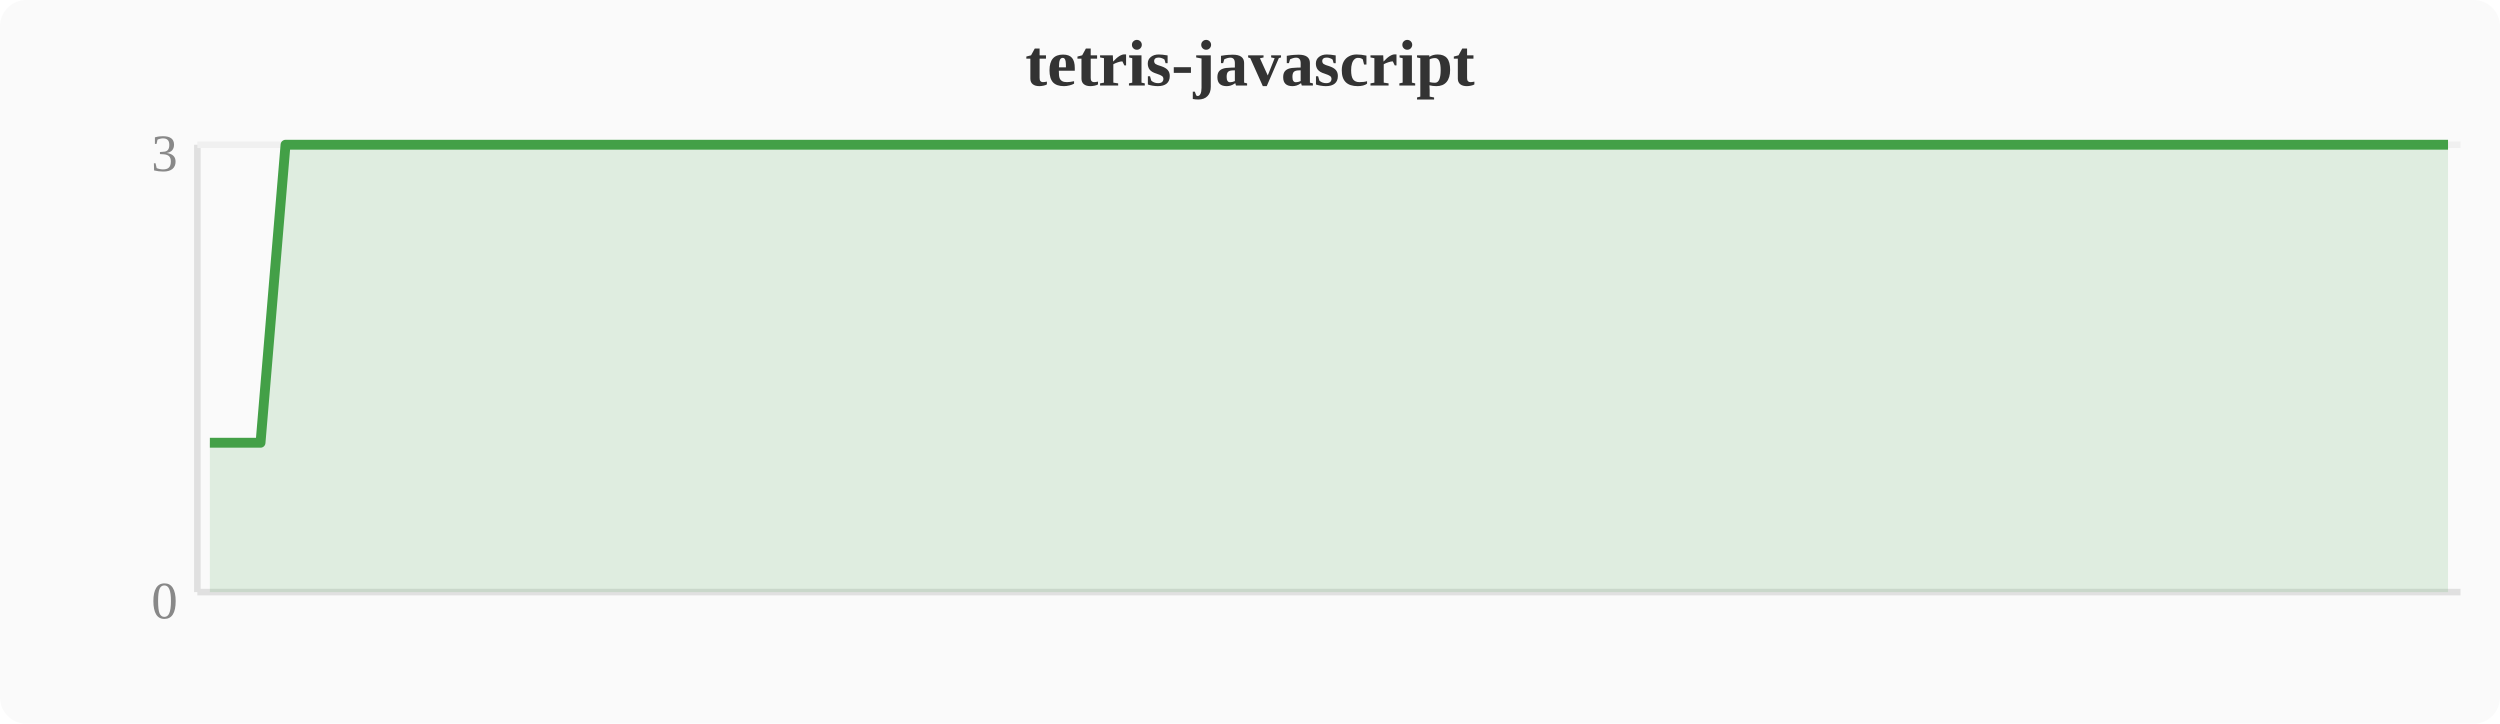
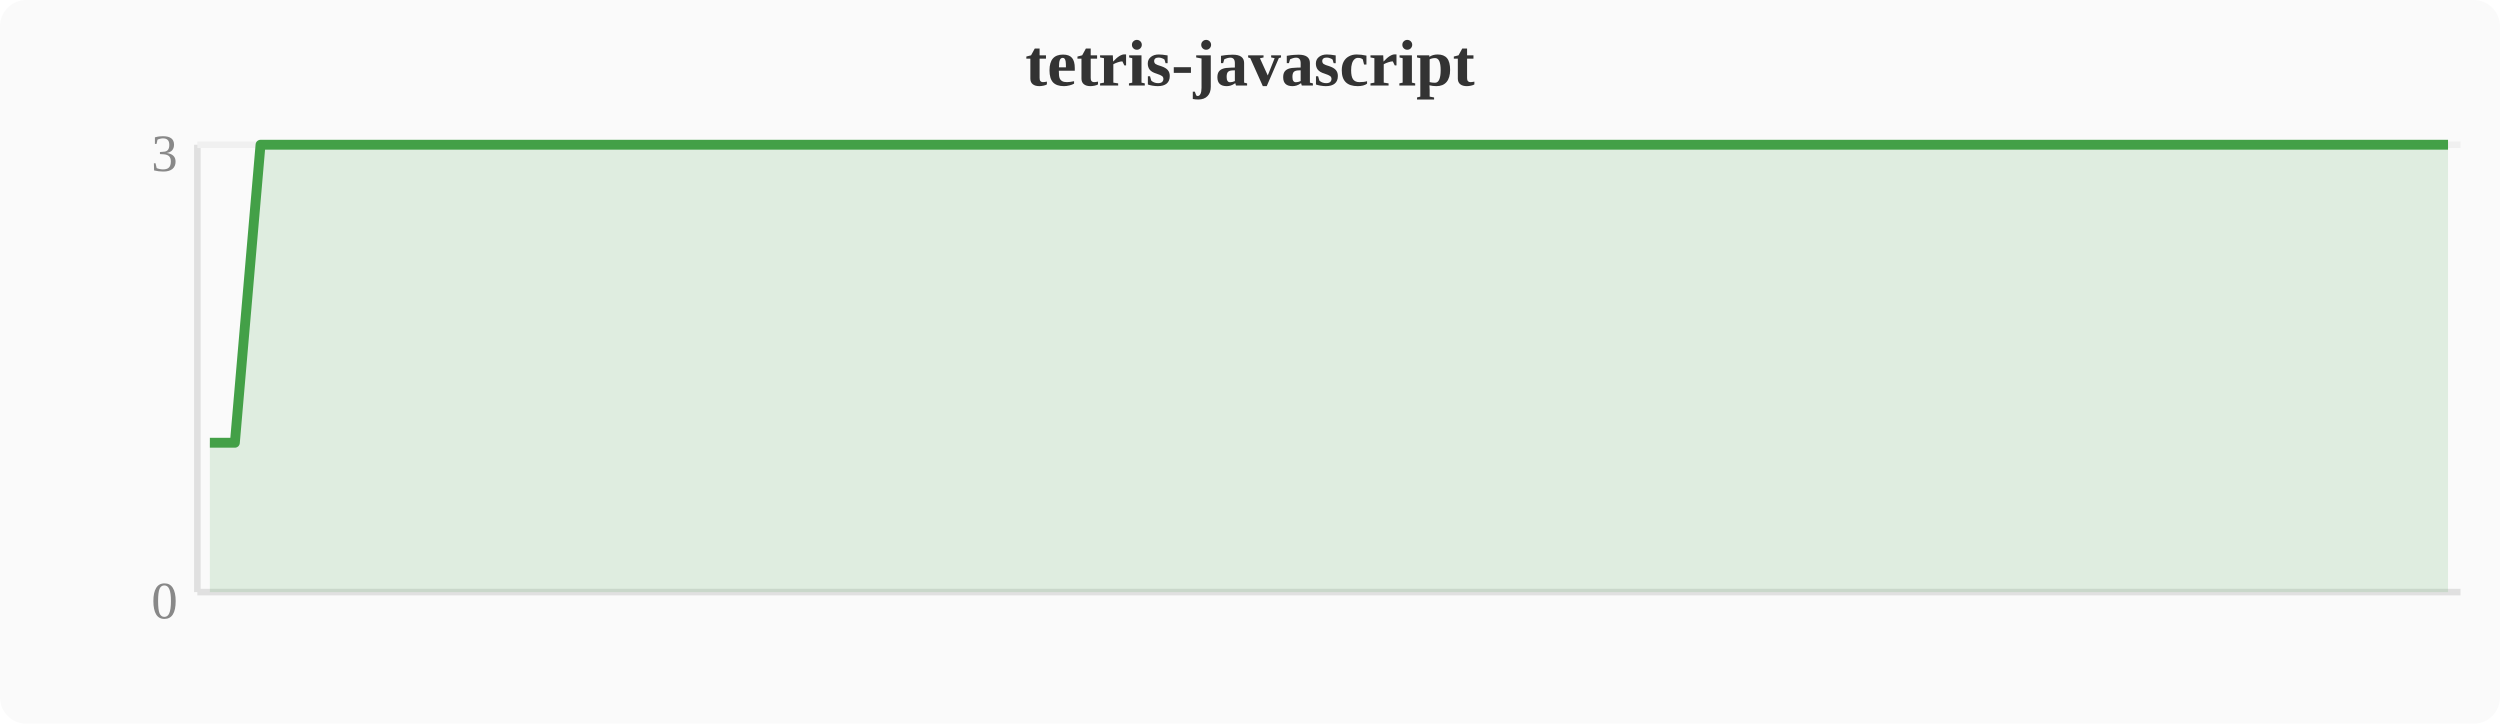
<svg xmlns="http://www.w3.org/2000/svg" width="380" height="110" viewBox="0 0 380 110">
  <rect width="380" height="110" fill="#fafafa" rx="4" />
  <text x="190" y="13" text-anchor="middle" font-size="10" font-weight="bold" fill="#333">tetris-javascript</text>
  <line x1="30" y1="22" x2="30" y2="90" stroke="#e0e0e0" stroke-width="1" />
  <line x1="30" y1="90" x2="374" y2="90" stroke="#e0e0e0" stroke-width="1" />
  <line x1="30" y1="22" x2="374" y2="22" stroke="#f0f0f0" stroke-width="1" />
  <text x="27" y="94" text-anchor="end" font-size="8" fill="#888">0</text>
  <text x="27" y="26" text-anchor="end" font-size="8" fill="#888">3</text>
-   <polygon points="31.9,67.3 35.7,67.3 39.6,67.3 43.4,22.0 47.2,22.0 51.0,22.0 54.8,22.0 58.7,22.0 62.5,22.0 66.3,22.0 70.1,22.0 74.0,22.0 77.8,22.0 81.6,22.0 85.4,22.0 89.2,22.0 93.1,22.0 96.9,22.0 100.7,22.0 104.5,22.0 108.4,22.0 112.2,22.0 116.0,22.0 119.8,22.0 123.6,22.0 127.5,22.0 131.3,22.0 135.1,22.0 138.9,22.0 142.8,22.0 146.6,22.0 150.4,22.0 154.2,22.0 158.0,22.0 161.9,22.0 165.7,22.0 169.5,22.0 173.3,22.0 177.2,22.0 181.0,22.0 184.8,22.0 188.6,22.0 192.4,22.0 196.3,22.0 200.1,22.0 203.9,22.0 207.7,22.0 211.6,22.0 215.4,22.0 219.2,22.0 223.0,22.0 226.8,22.0 230.7,22.0 234.5,22.0 238.3,22.0 242.1,22.0 246.0,22.0 249.8,22.0 253.6,22.0 257.4,22.0 261.2,22.0 265.1,22.0 268.9,22.0 272.7,22.0 276.5,22.0 280.4,22.0 284.2,22.0 288.0,22.0 291.8,22.0 295.6,22.0 299.5,22.0 303.3,22.0 307.1,22.0 310.9,22.0 314.8,22.0 318.6,22.0 322.4,22.0 326.2,22.0 330.0,22.0 333.9,22.0 337.7,22.0 341.5,22.0 345.3,22.0 349.2,22.0 353.0,22.0 356.8,22.0 360.6,22.0 364.4,22.0 368.3,22.0 372.1,22.0 372.1,90 31.9,90" fill="#43a047" opacity="0.15" />
-   <polyline points="31.9,67.3 35.7,67.3 39.6,67.3 43.4,22.0 47.2,22.0 51.0,22.0 54.8,22.0 58.7,22.0 62.5,22.0 66.3,22.0 70.1,22.0 74.0,22.0 77.8,22.0 81.6,22.0 85.4,22.0 89.2,22.0 93.1,22.0 96.9,22.0 100.7,22.0 104.5,22.0 108.4,22.0 112.2,22.0 116.0,22.0 119.8,22.0 123.6,22.0 127.5,22.0 131.3,22.0 135.1,22.0 138.9,22.0 142.8,22.0 146.6,22.0 150.4,22.0 154.2,22.0 158.0,22.0 161.9,22.0 165.7,22.0 169.5,22.0 173.3,22.0 177.2,22.0 181.0,22.0 184.8,22.0 188.6,22.0 192.4,22.0 196.3,22.0 200.1,22.0 203.9,22.0 207.7,22.0 211.6,22.0 215.4,22.0 219.2,22.0 223.0,22.0 226.8,22.0 230.7,22.0 234.5,22.0 238.3,22.0 242.1,22.0 246.0,22.0 249.8,22.0 253.6,22.0 257.4,22.0 261.2,22.0 265.1,22.0 268.9,22.0 272.7,22.0 276.5,22.0 280.4,22.0 284.2,22.0 288.0,22.0 291.8,22.0 295.6,22.0 299.5,22.0 303.3,22.0 307.1,22.0 310.9,22.0 314.8,22.0 318.6,22.0 322.4,22.0 326.2,22.0 330.0,22.0 333.9,22.0 337.7,22.0 341.5,22.0 345.3,22.0 349.2,22.0 353.0,22.0 356.8,22.0 360.6,22.0 364.4,22.0 368.3,22.0 372.1,22.0" fill="none" stroke="#43a047" stroke-width="1.5" stroke-linejoin="round" />
+   <polygon points="31.9,67.3 35.7,67.3 39.6,22.0 43.4,22.0 47.2,22.0 51.0,22.0 54.8,22.0 58.7,22.0 62.5,22.0 66.3,22.0 70.1,22.0 74.0,22.0 77.8,22.0 81.6,22.0 85.4,22.0 89.2,22.0 93.1,22.0 96.9,22.0 100.7,22.0 104.5,22.0 108.4,22.0 112.2,22.0 116.0,22.0 119.8,22.0 123.6,22.0 127.5,22.0 131.3,22.0 135.1,22.0 138.9,22.0 142.8,22.0 146.6,22.0 150.4,22.0 154.2,22.0 158.0,22.0 161.9,22.0 165.7,22.0 169.5,22.0 173.3,22.0 177.2,22.0 181.0,22.0 184.8,22.0 188.6,22.0 192.4,22.0 196.3,22.0 200.1,22.0 203.9,22.0 207.7,22.0 211.6,22.0 215.4,22.0 219.2,22.0 223.0,22.0 226.8,22.0 230.7,22.0 234.5,22.0 238.3,22.0 242.1,22.0 246.0,22.0 249.8,22.0 253.6,22.0 257.4,22.0 261.2,22.0 265.1,22.0 268.9,22.0 272.7,22.0 276.5,22.0 280.4,22.0 284.2,22.0 288.0,22.0 291.8,22.0 295.6,22.0 299.5,22.0 303.3,22.0 307.1,22.0 310.9,22.0 314.8,22.0 318.6,22.0 322.4,22.0 326.2,22.0 330.0,22.0 333.9,22.0 337.7,22.0 341.5,22.0 345.3,22.0 349.2,22.0 353.0,22.0 356.8,22.0 360.6,22.0 364.4,22.0 368.3,22.0 372.1,22.0 372.1,90 31.9,90" fill="#43a047" opacity="0.15" />
+   <polyline points="31.9,67.3 35.7,67.3 39.6,22.0 43.4,22.0 47.2,22.0 51.0,22.0 54.8,22.0 58.7,22.0 62.5,22.0 66.3,22.0 70.1,22.0 74.0,22.0 77.8,22.0 81.6,22.0 85.4,22.0 89.2,22.0 93.1,22.0 96.9,22.0 100.7,22.0 104.5,22.0 108.4,22.0 112.2,22.0 116.0,22.0 119.8,22.0 123.6,22.0 127.5,22.0 131.3,22.0 135.1,22.0 138.9,22.0 142.8,22.0 146.6,22.0 150.4,22.0 154.2,22.0 158.0,22.0 161.9,22.0 165.7,22.0 169.5,22.0 173.3,22.0 177.2,22.0 181.0,22.0 184.8,22.0 188.6,22.0 192.4,22.0 196.3,22.0 200.1,22.0 203.9,22.0 207.7,22.0 211.6,22.0 215.4,22.0 219.2,22.0 223.0,22.0 226.8,22.0 230.7,22.0 234.5,22.0 238.3,22.0 242.1,22.0 246.0,22.0 249.8,22.0 253.6,22.0 257.4,22.0 261.2,22.0 265.1,22.0 268.9,22.0 272.7,22.0 276.5,22.0 280.4,22.0 284.2,22.0 288.0,22.0 291.8,22.0 295.6,22.0 299.5,22.0 303.3,22.0 307.1,22.0 310.9,22.0 314.8,22.0 318.6,22.0 322.4,22.0 326.2,22.0 330.0,22.0 333.9,22.0 337.7,22.0 341.5,22.0 345.3,22.0 349.2,22.0 353.0,22.0 356.8,22.0 360.6,22.0 364.4,22.0 368.3,22.0 372.1,22.0" fill="none" stroke="#43a047" stroke-width="1.5" stroke-linejoin="round" />
</svg>
